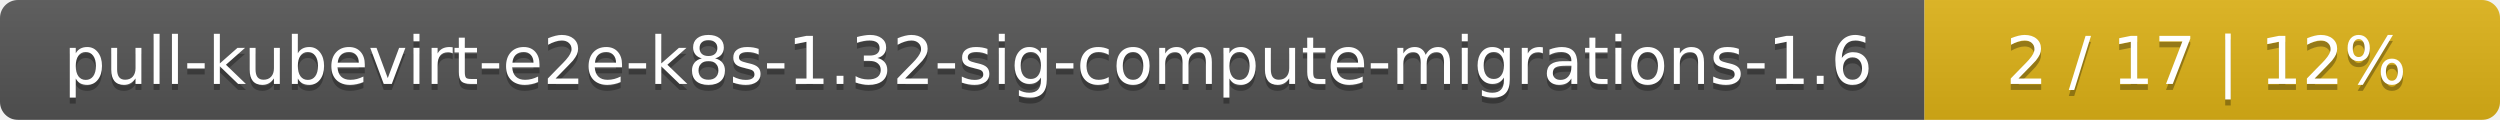
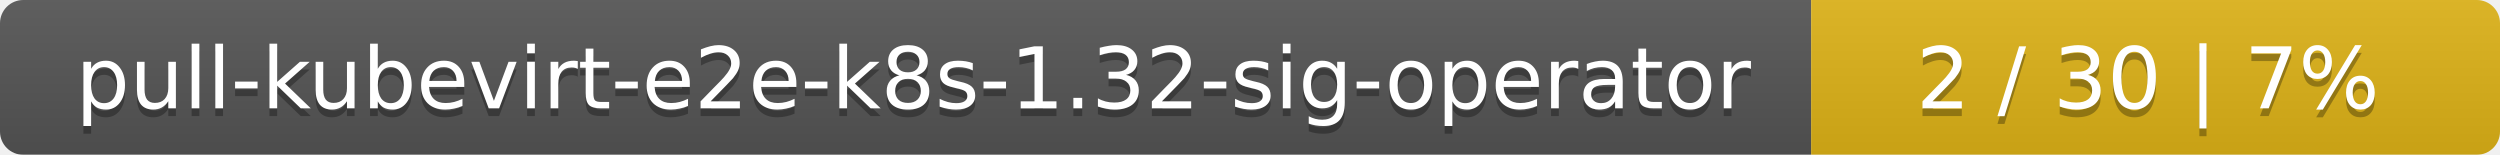
- <svg xmlns="http://www.w3.org/2000/svg" width="417" height="20">
+ <svg xmlns="http://www.w3.org/2000/svg" width="323" height="20">
  <linearGradient id="smooth" x2="0" y2="100%">
    <stop offset="0" stop-color="#bbb" stop-opacity=".1" />
    <stop offset="1" stop-opacity=".1" />
  </linearGradient>
  <mask id="round">
-     <rect width="417" height="20" rx="3" fill="#fff" />
+     <rect width="323" height="20" rx="3" fill="#fff" />
  </mask>
  <g mask="url(#round)">
-     <rect width="321" height="20" fill="#555" />
-     <rect x="321" width="96" height="20" fill="#dfb317" />
-     <rect width="417" height="20" fill="url(#smooth)" />
+     <rect width="234" height="20" fill="#555" />
+     <rect x="234" width="89" height="20" fill="#dfb317" />
+     <rect width="323" height="20" fill="url(#smooth)" />
  </g>
  <g fill="#fff" text-anchor="middle" font-family="DejaVu Sans,Verdana,Geneva,sans-serif" font-size="11">
-     <text x="161.5" y="15" fill="#010101" fill-opacity=".3">pull-kubevirt-e2e-k8s-1.32-sig-compute-migrations-1.6</text>
-     <text x="161.5" y="14">pull-kubevirt-e2e-k8s-1.32-sig-compute-migrations-1.6</text>
-     <text x="368" y="15" fill="#010101" fill-opacity=".3">2 / 17    |    12%</text>
-     <text x="368" y="14">2 / 17    |    12%</text>
+     <text x="118" y="15" fill="#010101" fill-opacity=".3">pull-kubevirt-e2e-k8s-1.32-sig-operator</text>
+     <text x="118" y="14">pull-kubevirt-e2e-k8s-1.32-sig-operator</text>
+     <text x="277.5" y="15" fill="#010101" fill-opacity=".3">2 / 30    |    7%</text>
+     <text x="277.5" y="14">2 / 30    |    7%</text>
  </g>
</svg>
